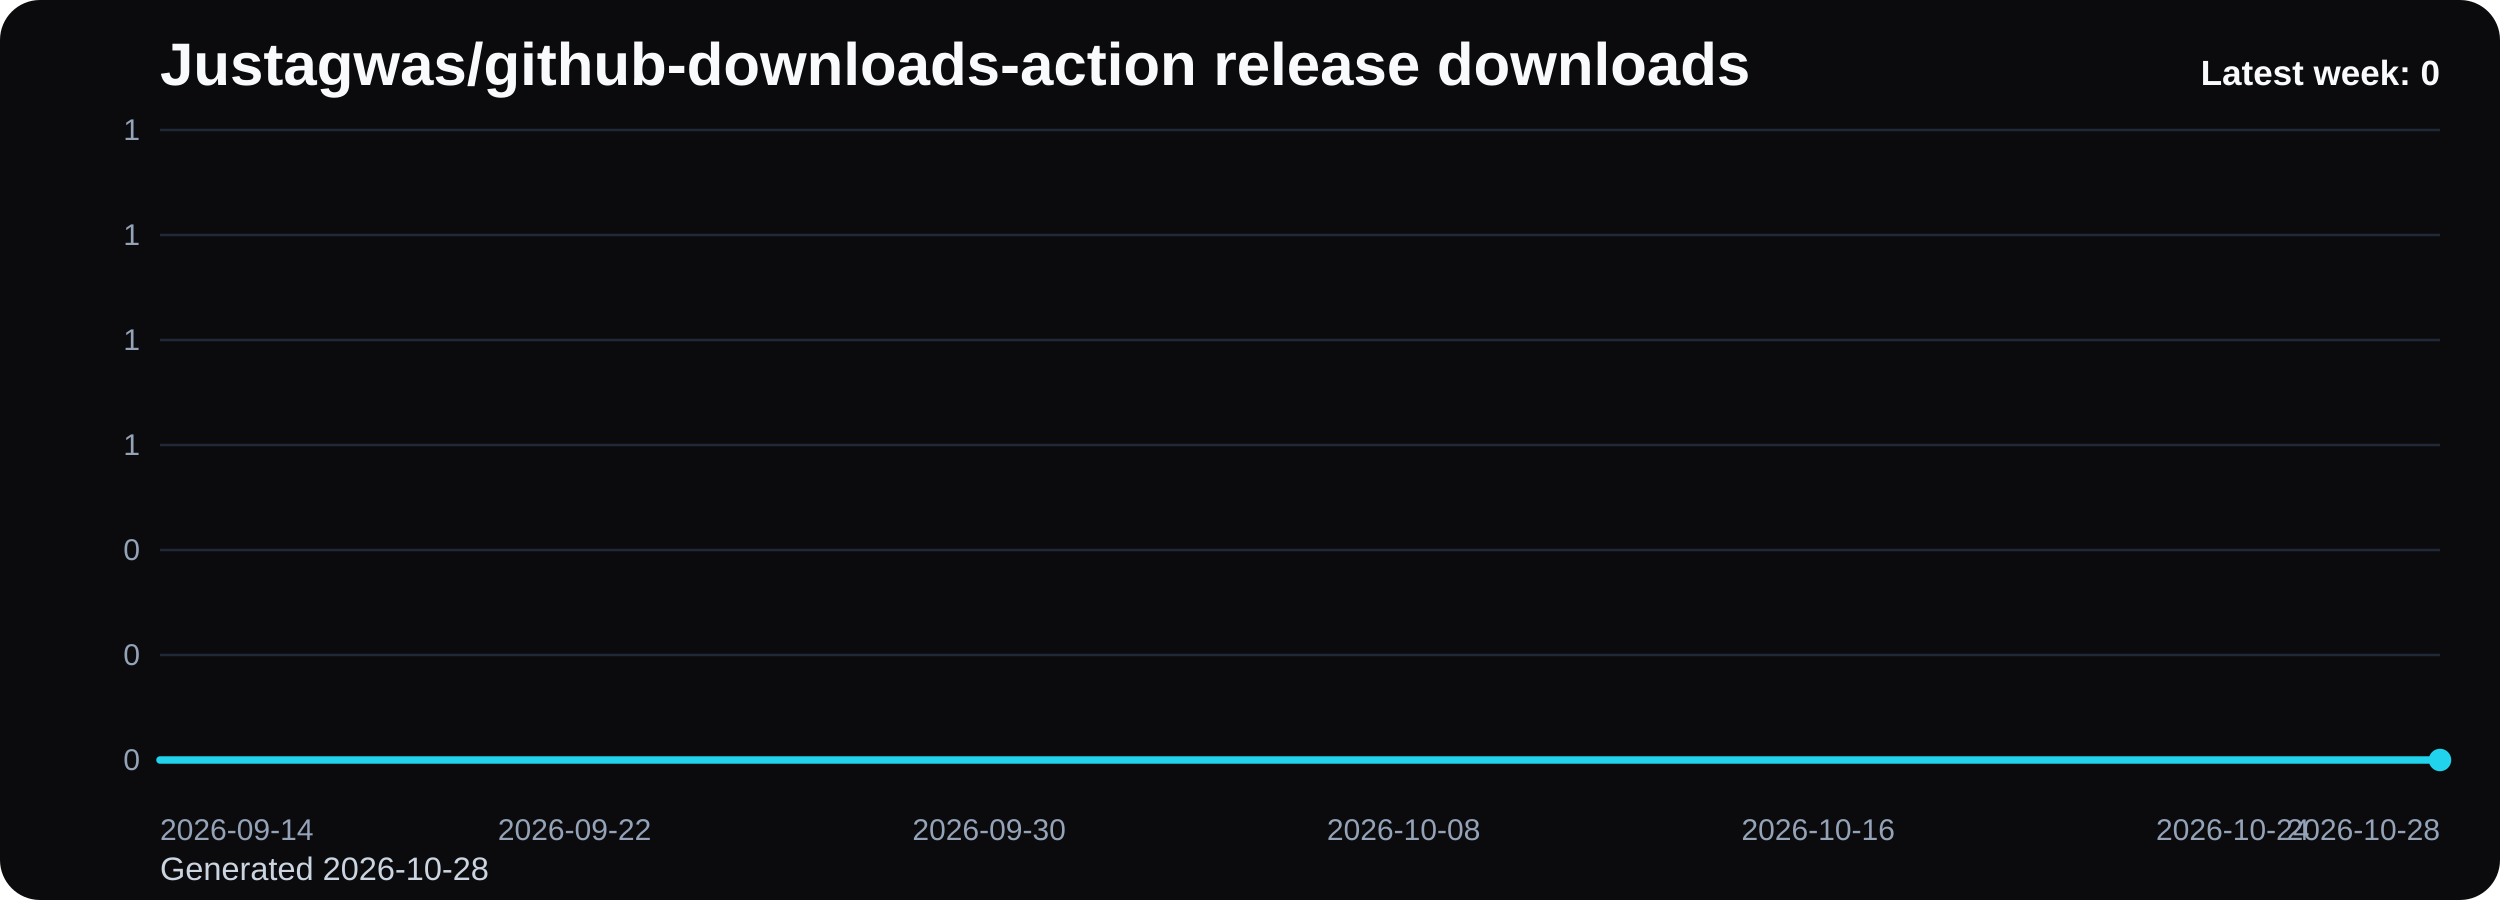
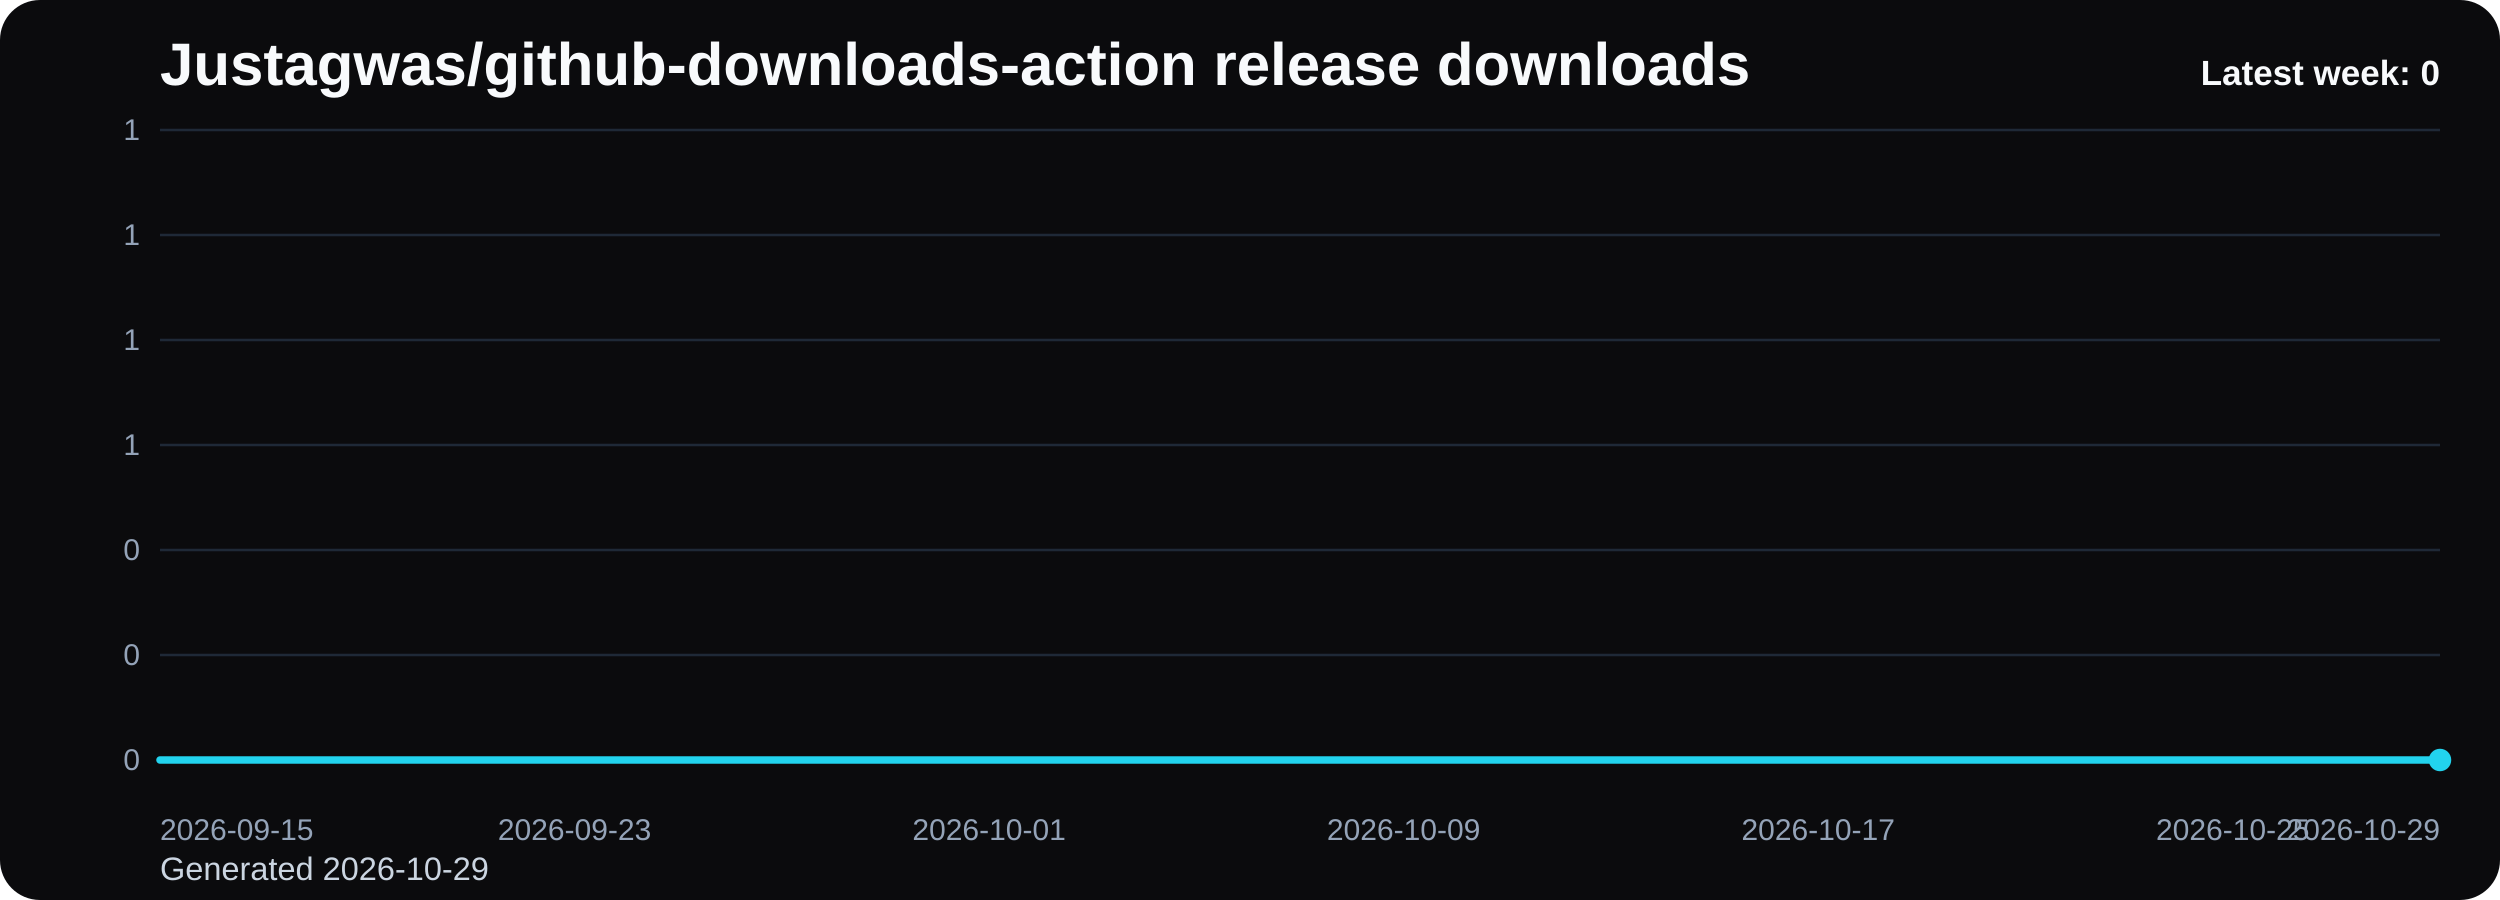
<svg xmlns="http://www.w3.org/2000/svg" viewBox="0 0 1000 360" role="img" aria-label="Justagwas/github-downloads-action release downloads chart">
  <defs>
    <linearGradient id="fill-weekly-black" x1="0" y1="0" x2="0" y2="1">
      <stop offset="0%" stop-color="#22d3ee" stop-opacity="0.32" />
      <stop offset="100%" stop-color="#22d3ee" stop-opacity="0.05" />
    </linearGradient>
    <style>
      .bg { fill: #0b0b0d; }
      .title { font: 700 24px Arial, sans-serif; fill: #f8fafc; }
      .sub { font: 400 13px Arial, sans-serif; fill: #cbd5e1; }
      .grid { stroke: #1f2937; stroke-width: 1; }
      .axis { font: 400 12px Arial, sans-serif; fill: #94a3b8; }
      .line { fill: none; stroke: #22d3ee; stroke-width: 3; stroke-linecap: round; stroke-linejoin: round; }
      .dot { fill: #22d3ee; }
      .value { font: 600 11px Arial, sans-serif; fill: #cbd5e1; }
      .latest { font: 700 14px Arial, sans-serif; fill: #f8fafc; }
    </style>
  </defs>
  <rect class="bg" x="0" y="0" width="1000" height="360" rx="16" />
  <text class="title" x="64" y="34">Justagwas/github-downloads-action release downloads</text>
-   <text class="sub" x="64" y="352">Generated 2026-10-28</text>
+   <text class="sub" x="64" y="352">Generated 2026-10-29</text>
  <line x1="64" y1="52.00" x2="976" y2="52.00" class="grid" />
  <text x="56" y="56.00" text-anchor="end" class="axis">1</text>
  <line x1="64" y1="94.00" x2="976" y2="94.00" class="grid" />
  <text x="56" y="98.00" text-anchor="end" class="axis">1</text>
  <line x1="64" y1="136.00" x2="976" y2="136.00" class="grid" />
  <text x="56" y="140.00" text-anchor="end" class="axis">1</text>
  <line x1="64" y1="178.00" x2="976" y2="178.00" class="grid" />
  <text x="56" y="182.00" text-anchor="end" class="axis">1</text>
  <line x1="64" y1="220.00" x2="976" y2="220.00" class="grid" />
  <text x="56" y="224.00" text-anchor="end" class="axis">0</text>
  <line x1="64" y1="262.00" x2="976" y2="262.00" class="grid" />
  <text x="56" y="266.00" text-anchor="end" class="axis">0</text>
  <line x1="64" y1="304.00" x2="976" y2="304.00" class="grid" />
  <text x="56" y="308.00" text-anchor="end" class="axis">0</text>
  <path d="M 64.00 304 L 64.00 304.00 L 84.73 304.00 L 105.45 304.00 L 126.18 304.00 L 146.91 304.00 L 167.64 304.00 L 188.36 304.00 L 209.09 304.00 L 229.82 304.00 L 250.55 304.00 L 271.27 304.00 L 292.00 304.00 L 312.73 304.00 L 333.45 304.00 L 354.18 304.00 L 374.91 304.00 L 395.64 304.00 L 416.36 304.00 L 437.09 304.00 L 457.82 304.00 L 478.55 304.00 L 499.27 304.00 L 520.00 304.00 L 540.73 304.00 L 561.45 304.00 L 582.18 304.00 L 602.91 304.00 L 623.64 304.00 L 644.36 304.00 L 665.09 304.00 L 685.82 304.00 L 706.55 304.00 L 727.27 304.00 L 748.00 304.00 L 768.73 304.00 L 789.45 304.00 L 810.18 304.00 L 830.91 304.00 L 851.64 304.00 L 872.36 304.00 L 893.09 304.00 L 913.82 304.00 L 934.55 304.00 L 955.27 304.00 L 976.00 304.00 L 976.00 304 Z" fill="url(#fill-weekly-black)" />
  <polyline class="line" points="64.00,304.00 84.73,304.00 105.45,304.00 126.18,304.00 146.91,304.00 167.64,304.00 188.36,304.00 209.09,304.00 229.82,304.00 250.55,304.00 271.27,304.00 292.00,304.00 312.73,304.00 333.45,304.00 354.18,304.00 374.91,304.00 395.64,304.00 416.36,304.00 437.09,304.00 457.82,304.00 478.55,304.00 499.27,304.00 520.00,304.00 540.73,304.00 561.45,304.00 582.18,304.00 602.91,304.00 623.64,304.00 644.36,304.00 665.09,304.00 685.82,304.00 706.55,304.00 727.27,304.00 748.00,304.00 768.73,304.00 789.45,304.00 810.18,304.00 830.91,304.00 851.64,304.00 872.36,304.00 893.09,304.00 913.82,304.00 934.55,304.00 955.27,304.00 976.00,304.00" />
  <circle class="dot" cx="976.00" cy="304.00" r="4.5" />
-   <text class="axis" x="64.00" y="336" text-anchor="start">2026-09-14</text>
-   <text class="axis" x="229.82" y="336" text-anchor="middle">2026-09-22</text>
-   <text class="axis" x="395.64" y="336" text-anchor="middle">2026-09-30</text>
-   <text class="axis" x="561.45" y="336" text-anchor="middle">2026-10-08</text>
-   <text class="axis" x="727.27" y="336" text-anchor="middle">2026-10-16</text>
-   <text class="axis" x="893.09" y="336" text-anchor="middle">2026-10-24</text>
-   <text class="axis" x="976.00" y="336" text-anchor="end">2026-10-28</text>
+   <text class="axis" x="64.00" y="336" text-anchor="start">2026-09-15</text>
+   <text class="axis" x="229.82" y="336" text-anchor="middle">2026-09-23</text>
+   <text class="axis" x="395.64" y="336" text-anchor="middle">2026-10-01</text>
+   <text class="axis" x="561.45" y="336" text-anchor="middle">2026-10-09</text>
+   <text class="axis" x="727.27" y="336" text-anchor="middle">2026-10-17</text>
+   <text class="axis" x="893.09" y="336" text-anchor="middle">2026-10-25</text>
+   <text class="axis" x="976.00" y="336" text-anchor="end">2026-10-29</text>
  <text class="latest" x="976" y="34" text-anchor="end">Latest week: 0</text>
</svg>
